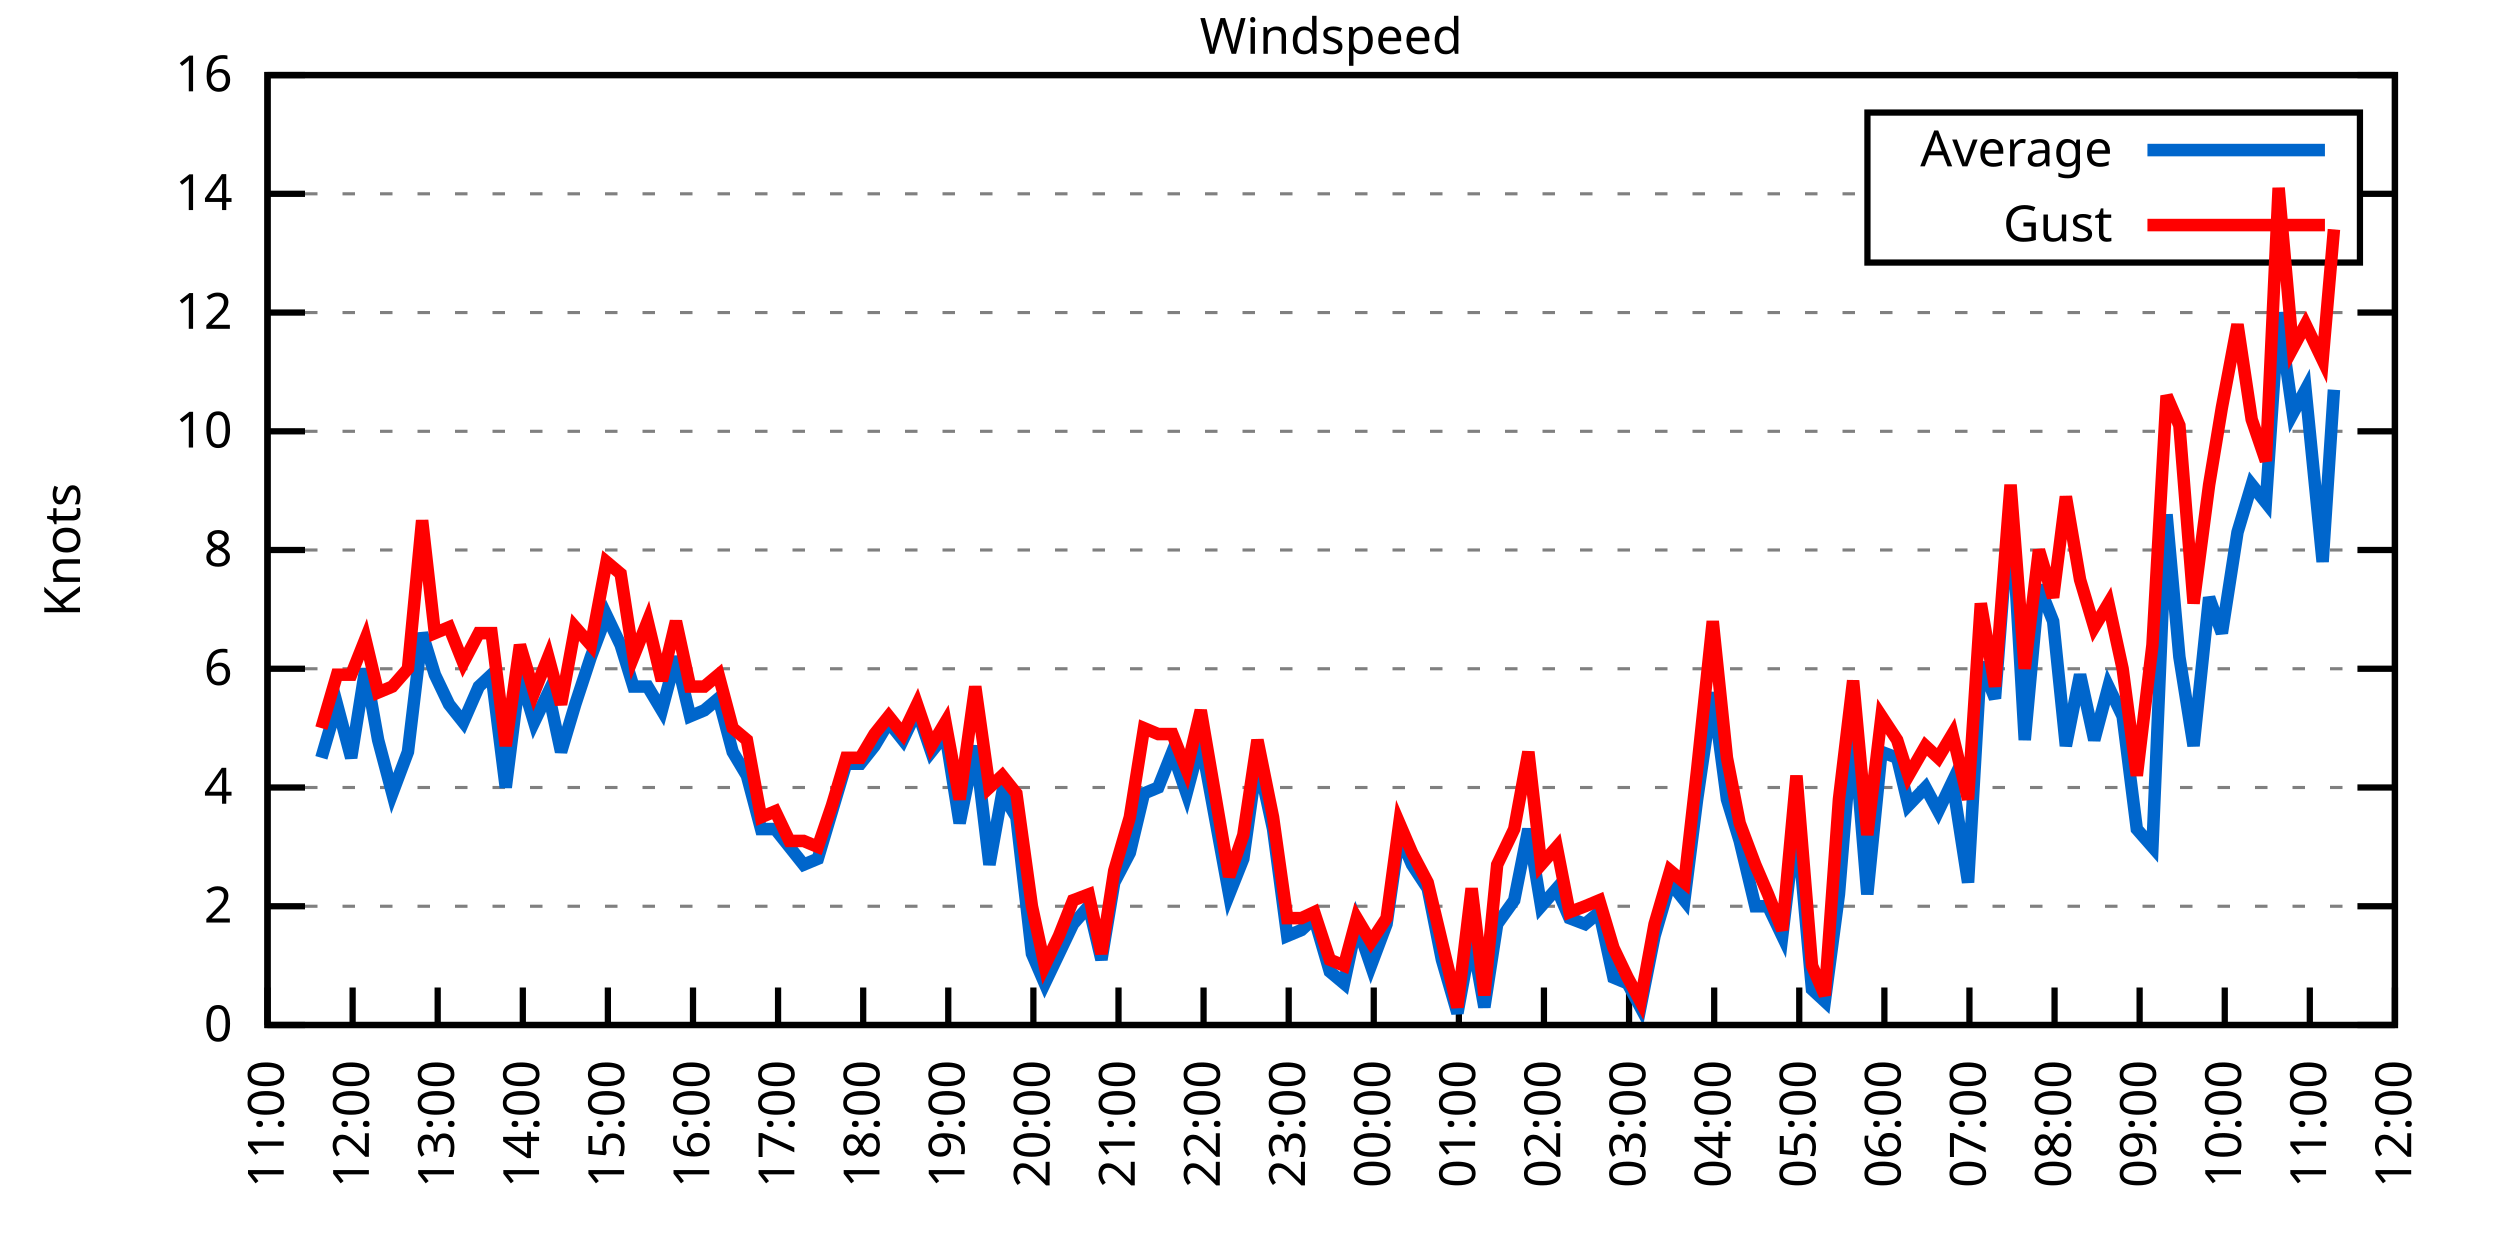
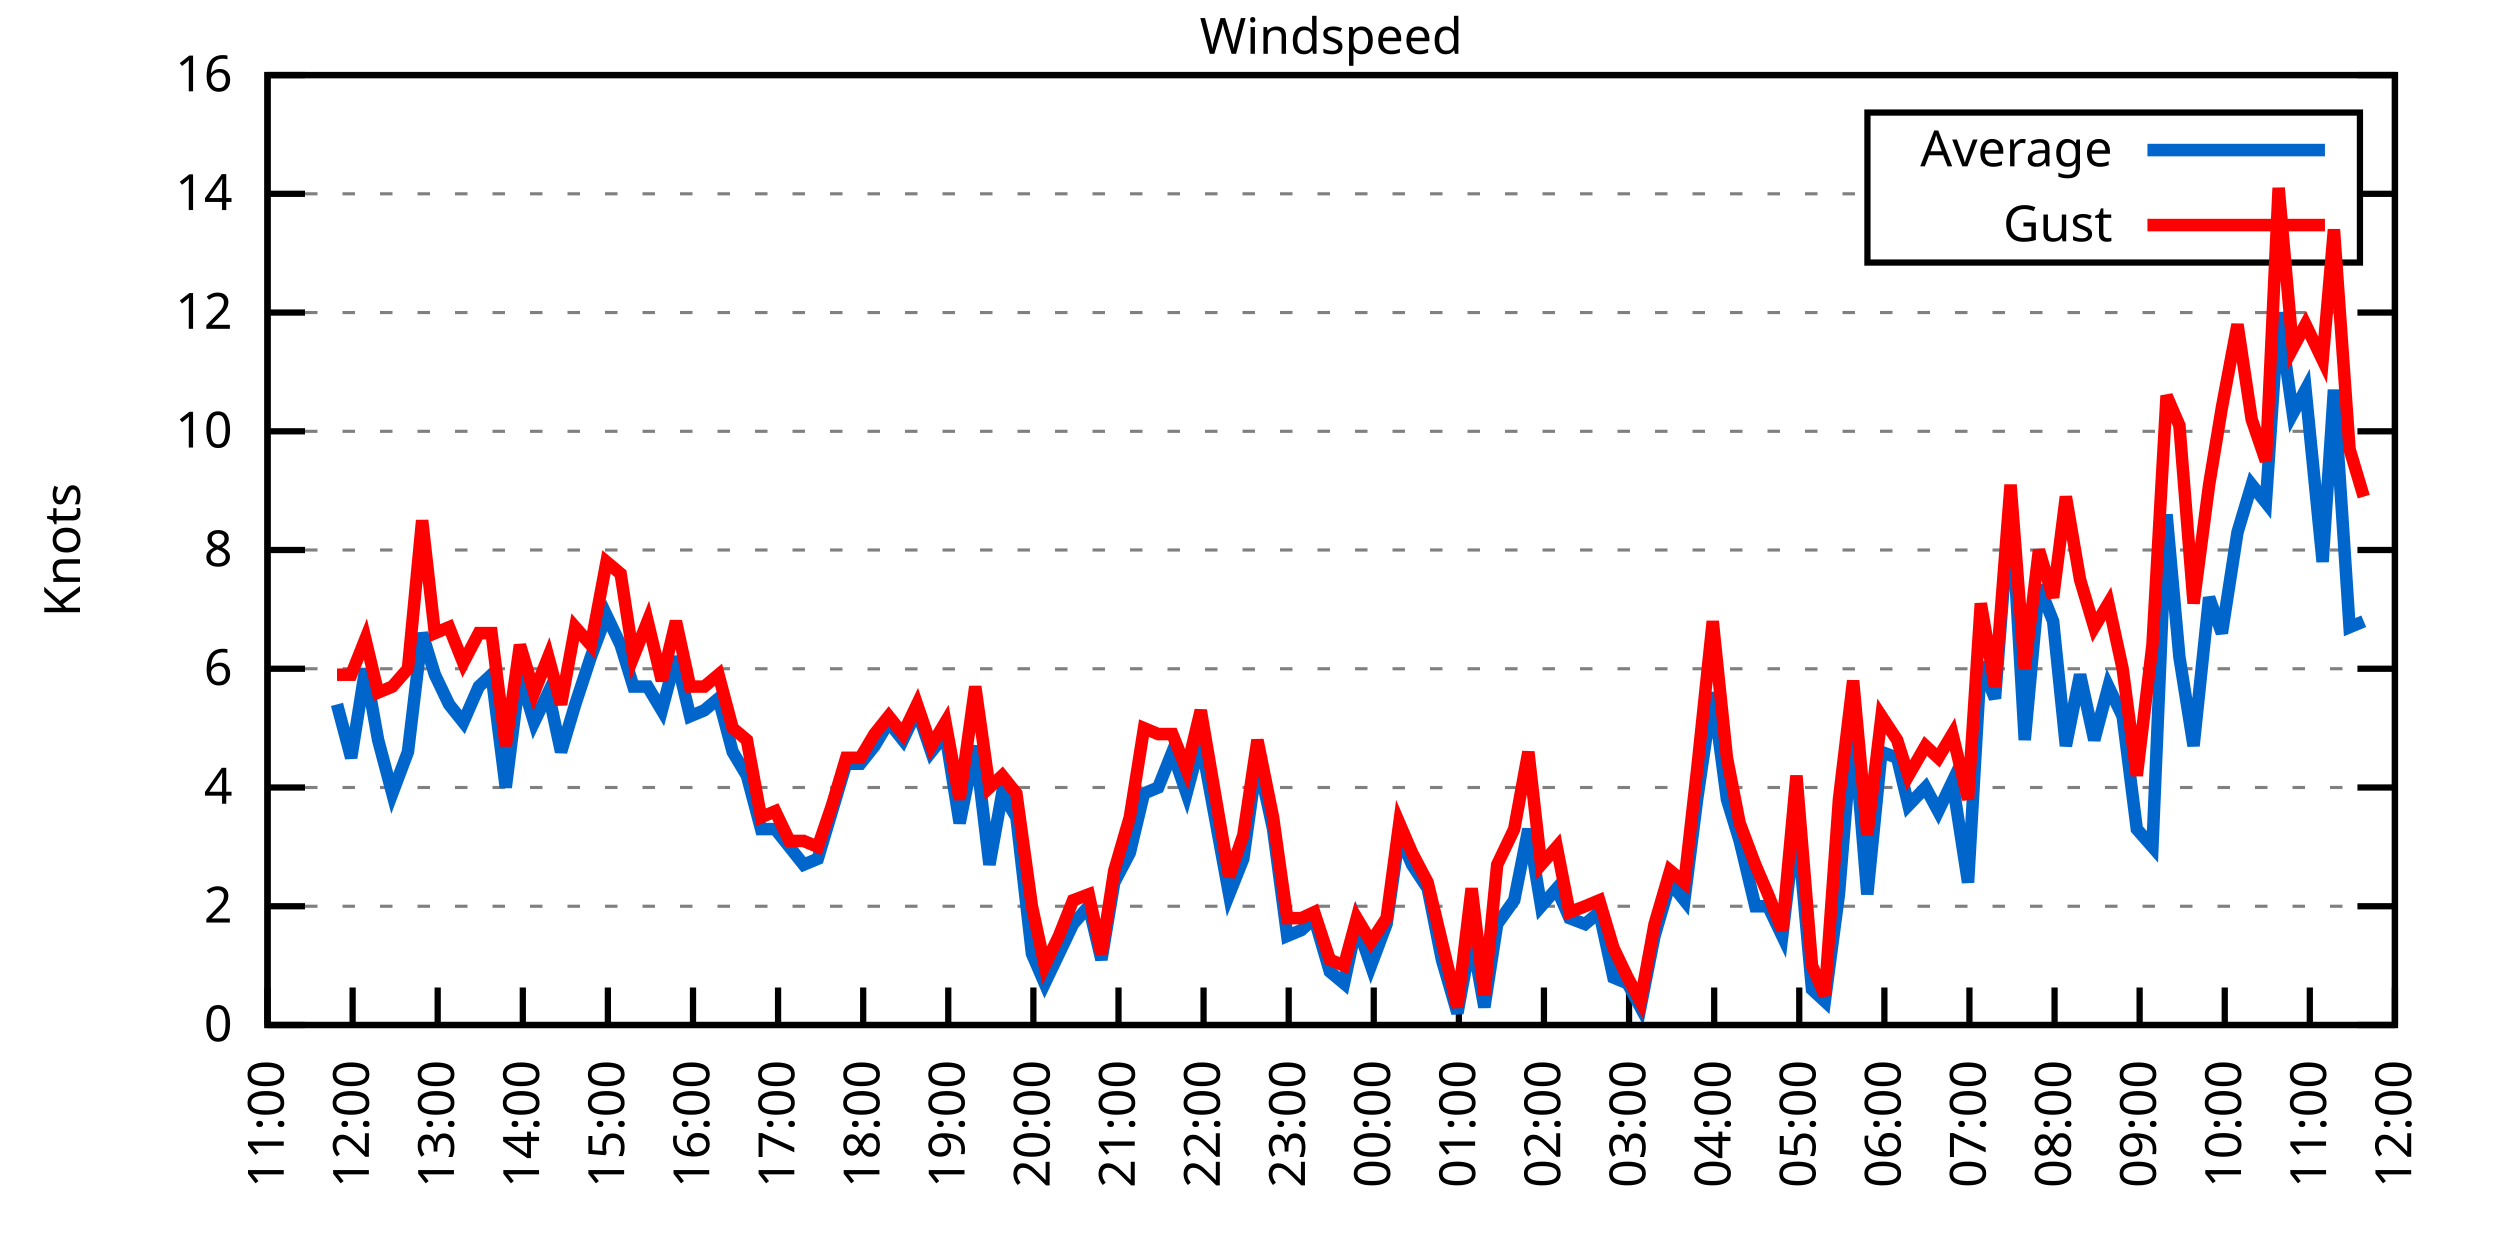
<svg xmlns="http://www.w3.org/2000/svg" xmlns:xlink="http://www.w3.org/1999/xlink" width="400" height="200" viewBox="0 0 400 200">
  <g id="gnuplot_canvas">
    <rect x="0" y="0" width="400" height="200" fill="none" />
    <defs>
      <circle id="gpDot" r="0.5" stroke-width="0.5" stroke="currentColor" />
      <path id="gpPt0" stroke-width="0.333" stroke="currentColor" d="M-1,0 h2 M0,-1 v2" />
      <path id="gpPt1" stroke-width="0.333" stroke="currentColor" d="M-1,-1 L1,1 M1,-1 L-1,1" />
      <path id="gpPt2" stroke-width="0.333" stroke="currentColor" d="M-1,0 L1,0 M0,-1 L0,1 M-1,-1 L1,1 M-1,1 L1,-1" />
      <rect id="gpPt3" stroke-width="0.333" stroke="currentColor" x="-1" y="-1" width="2" height="2" />
      <rect id="gpPt4" stroke-width="0.333" stroke="currentColor" fill="currentColor" x="-1" y="-1" width="2" height="2" />
      <circle id="gpPt5" stroke-width="0.333" stroke="currentColor" cx="0" cy="0" r="1" />
      <use xlink:href="#gpPt5" id="gpPt6" fill="currentColor" stroke="none" />
      <path id="gpPt7" stroke-width="0.333" stroke="currentColor" d="M0,-1.33 L-1.33,0.67 L1.33,0.67 z" />
      <use xlink:href="#gpPt7" id="gpPt8" fill="currentColor" stroke="none" />
      <use xlink:href="#gpPt7" id="gpPt9" stroke="currentColor" transform="rotate(180)" />
      <use xlink:href="#gpPt9" id="gpPt10" fill="currentColor" stroke="none" />
      <use xlink:href="#gpPt3" id="gpPt11" stroke="currentColor" transform="rotate(45)" />
      <use xlink:href="#gpPt11" id="gpPt12" fill="currentColor" stroke="none" />
      <path id="gpPt13" stroke-width="0.333" stroke="currentColor" d="M0,1.330 L1.265,0.411 L0.782,-1.067 L-0.782,-1.076 L-1.265,0.411 z" />
      <use xlink:href="#gpPt13" id="gpPt14" fill="currentColor" stroke="none" />
      <filter id="textbox" filterUnits="objectBoundingBox" x="0" y="0" height="1" width="1">
        <feFlood flood-color="white" flood-opacity="1" result="bgnd" />
        <feComposite in="SourceGraphic" in2="bgnd" operator="atop" />
      </filter>
      <filter id="greybox" filterUnits="objectBoundingBox" x="0" y="0" height="1" width="1">
        <feFlood flood-color="lightgrey" flood-opacity="1" result="grey" />
        <feComposite in="SourceGraphic" in2="grey" operator="atop" />
      </filter>
    </defs>
    <g fill="none" color="white" stroke="currentColor" stroke-width="1.00" stroke-linecap="butt" stroke-linejoin="miter">
</g>
    <g fill="none" color="black" stroke="currentColor" stroke-width="1.00" stroke-linecap="butt" stroke-linejoin="miter">
      <g stroke="none" shape-rendering="crispEdges">
        <polygon fill="rgb(255, 255, 255)" points="42.80,164.00 383.18,164.00 383.18,12.02 42.80,12.02 " />
      </g>
    </g>
    <g fill="none" color="black" stroke="currentColor" stroke-width="1.00" stroke-linecap="butt" stroke-linejoin="miter">
</g>
    <g fill="none" color="black" stroke="black" stroke-width="0.50" stroke-linecap="butt" stroke-linejoin="miter">
</g>
    <g fill="none" color="gray" stroke="currentColor" stroke-width="0.50" stroke-linecap="butt" stroke-linejoin="miter">
      <path stroke="gray" stroke-dasharray="2,4" class="gridline" d="M42.80,164.00 L383.19,164.00  " />
    </g>
    <g fill="none" color="gray" stroke="gray" stroke-width="1.00" stroke-linecap="butt" stroke-linejoin="miter">
</g>
    <g fill="none" color="black" stroke="currentColor" stroke-width="1.00" stroke-linecap="butt" stroke-linejoin="miter">
      <path stroke="black" d="M42.80,164.00 L48.80,164.00 M383.19,164.00 L377.19,164.00  " />
      <g transform="translate(37.20,166.60)" stroke="none" fill="black" font-family="Sans" font-size="8.00" text-anchor="end">
        <text>
          <tspan font-family="Sans"> 0</tspan>
        </text>
      </g>
    </g>
    <g fill="none" color="black" stroke="currentColor" stroke-width="1.00" stroke-linecap="butt" stroke-linejoin="miter">
</g>
    <g fill="none" color="black" stroke="black" stroke-width="0.50" stroke-linecap="butt" stroke-linejoin="miter">
</g>
    <g fill="none" color="gray" stroke="currentColor" stroke-width="0.50" stroke-linecap="butt" stroke-linejoin="miter">
      <path stroke="gray" stroke-dasharray="2,4" class="gridline" d="M42.80,145.00 L383.19,145.00  " />
    </g>
    <g fill="none" color="gray" stroke="gray" stroke-width="1.00" stroke-linecap="butt" stroke-linejoin="miter">
</g>
    <g fill="none" color="black" stroke="currentColor" stroke-width="1.00" stroke-linecap="butt" stroke-linejoin="miter">
      <path stroke="black" d="M42.80,145.00 L48.80,145.00 M383.19,145.00 L377.19,145.00  " />
      <g transform="translate(37.20,147.60)" stroke="none" fill="black" font-family="Sans" font-size="8.00" text-anchor="end">
        <text>
          <tspan font-family="Sans"> 2</tspan>
        </text>
      </g>
    </g>
    <g fill="none" color="black" stroke="currentColor" stroke-width="1.00" stroke-linecap="butt" stroke-linejoin="miter">
</g>
    <g fill="none" color="black" stroke="black" stroke-width="0.50" stroke-linecap="butt" stroke-linejoin="miter">
</g>
    <g fill="none" color="gray" stroke="currentColor" stroke-width="0.50" stroke-linecap="butt" stroke-linejoin="miter">
      <path stroke="gray" stroke-dasharray="2,4" class="gridline" d="M42.80,126.00 L383.19,126.00  " />
    </g>
    <g fill="none" color="gray" stroke="gray" stroke-width="1.00" stroke-linecap="butt" stroke-linejoin="miter">
</g>
    <g fill="none" color="black" stroke="currentColor" stroke-width="1.00" stroke-linecap="butt" stroke-linejoin="miter">
      <path stroke="black" d="M42.80,126.00 L48.80,126.00 M383.19,126.00 L377.19,126.00  " />
      <g transform="translate(37.20,128.60)" stroke="none" fill="black" font-family="Sans" font-size="8.00" text-anchor="end">
        <text>
          <tspan font-family="Sans"> 4</tspan>
        </text>
      </g>
    </g>
    <g fill="none" color="black" stroke="currentColor" stroke-width="1.00" stroke-linecap="butt" stroke-linejoin="miter">
</g>
    <g fill="none" color="black" stroke="black" stroke-width="0.50" stroke-linecap="butt" stroke-linejoin="miter">
</g>
    <g fill="none" color="gray" stroke="currentColor" stroke-width="0.50" stroke-linecap="butt" stroke-linejoin="miter">
      <path stroke="gray" stroke-dasharray="2,4" class="gridline" d="M42.80,107.00 L383.19,107.00  " />
    </g>
    <g fill="none" color="gray" stroke="gray" stroke-width="1.00" stroke-linecap="butt" stroke-linejoin="miter">
</g>
    <g fill="none" color="black" stroke="currentColor" stroke-width="1.00" stroke-linecap="butt" stroke-linejoin="miter">
      <path stroke="black" d="M42.80,107.00 L48.80,107.00 M383.19,107.00 L377.19,107.00  " />
      <g transform="translate(37.20,109.60)" stroke="none" fill="black" font-family="Sans" font-size="8.00" text-anchor="end">
        <text>
          <tspan font-family="Sans"> 6</tspan>
        </text>
      </g>
    </g>
    <g fill="none" color="black" stroke="currentColor" stroke-width="1.00" stroke-linecap="butt" stroke-linejoin="miter">
</g>
    <g fill="none" color="black" stroke="black" stroke-width="0.50" stroke-linecap="butt" stroke-linejoin="miter">
</g>
    <g fill="none" color="gray" stroke="currentColor" stroke-width="0.50" stroke-linecap="butt" stroke-linejoin="miter">
      <path stroke="gray" stroke-dasharray="2,4" class="gridline" d="M42.80,88.00 L383.19,88.00  " />
    </g>
    <g fill="none" color="gray" stroke="gray" stroke-width="1.00" stroke-linecap="butt" stroke-linejoin="miter">
</g>
    <g fill="none" color="black" stroke="currentColor" stroke-width="1.00" stroke-linecap="butt" stroke-linejoin="miter">
      <path stroke="black" d="M42.80,88.00 L48.80,88.00 M383.19,88.00 L377.19,88.00  " />
      <g transform="translate(37.20,90.60)" stroke="none" fill="black" font-family="Sans" font-size="8.00" text-anchor="end">
        <text>
          <tspan font-family="Sans"> 8</tspan>
        </text>
      </g>
    </g>
    <g fill="none" color="black" stroke="currentColor" stroke-width="1.00" stroke-linecap="butt" stroke-linejoin="miter">
</g>
    <g fill="none" color="black" stroke="black" stroke-width="0.50" stroke-linecap="butt" stroke-linejoin="miter">
</g>
    <g fill="none" color="gray" stroke="currentColor" stroke-width="0.50" stroke-linecap="butt" stroke-linejoin="miter">
      <path stroke="gray" stroke-dasharray="2,4" class="gridline" d="M42.80,69.01 L383.19,69.01  " />
    </g>
    <g fill="none" color="gray" stroke="gray" stroke-width="1.00" stroke-linecap="butt" stroke-linejoin="miter">
</g>
    <g fill="none" color="black" stroke="currentColor" stroke-width="1.00" stroke-linecap="butt" stroke-linejoin="miter">
      <path stroke="black" d="M42.80,69.01 L48.80,69.01 M383.19,69.01 L377.19,69.01  " />
      <g transform="translate(37.20,71.61)" stroke="none" fill="black" font-family="Sans" font-size="8.00" text-anchor="end">
        <text>
          <tspan font-family="Sans"> 10</tspan>
        </text>
      </g>
    </g>
    <g fill="none" color="black" stroke="currentColor" stroke-width="1.00" stroke-linecap="butt" stroke-linejoin="miter">
</g>
    <g fill="none" color="black" stroke="black" stroke-width="0.50" stroke-linecap="butt" stroke-linejoin="miter">
</g>
    <g fill="none" color="gray" stroke="currentColor" stroke-width="0.50" stroke-linecap="butt" stroke-linejoin="miter">
      <path stroke="gray" stroke-dasharray="2,4" class="gridline" d="M42.80,50.01 L383.19,50.01  " />
    </g>
    <g fill="none" color="gray" stroke="gray" stroke-width="1.00" stroke-linecap="butt" stroke-linejoin="miter">
</g>
    <g fill="none" color="black" stroke="currentColor" stroke-width="1.00" stroke-linecap="butt" stroke-linejoin="miter">
      <path stroke="black" d="M42.80,50.01 L48.80,50.01 M383.19,50.01 L377.19,50.01  " />
      <g transform="translate(37.20,52.61)" stroke="none" fill="black" font-family="Sans" font-size="8.00" text-anchor="end">
        <text>
          <tspan font-family="Sans"> 12</tspan>
        </text>
      </g>
    </g>
    <g fill="none" color="black" stroke="currentColor" stroke-width="1.00" stroke-linecap="butt" stroke-linejoin="miter">
</g>
    <g fill="none" color="black" stroke="black" stroke-width="0.50" stroke-linecap="butt" stroke-linejoin="miter">
</g>
    <g fill="none" color="gray" stroke="currentColor" stroke-width="0.50" stroke-linecap="butt" stroke-linejoin="miter">
      <path stroke="gray" stroke-dasharray="2,4" class="gridline" d="M42.80,31.01 L298.79,31.01 M377.59,31.01 L383.19,31.01  " />
    </g>
    <g fill="none" color="gray" stroke="gray" stroke-width="1.00" stroke-linecap="butt" stroke-linejoin="miter">
</g>
    <g fill="none" color="black" stroke="currentColor" stroke-width="1.00" stroke-linecap="butt" stroke-linejoin="miter">
      <path stroke="black" d="M42.80,31.01 L48.80,31.01 M383.19,31.01 L377.19,31.01  " />
      <g transform="translate(37.20,33.61)" stroke="none" fill="black" font-family="Sans" font-size="8.00" text-anchor="end">
        <text>
          <tspan font-family="Sans"> 14</tspan>
        </text>
      </g>
    </g>
    <g fill="none" color="black" stroke="currentColor" stroke-width="1.00" stroke-linecap="butt" stroke-linejoin="miter">
</g>
    <g fill="none" color="black" stroke="black" stroke-width="0.50" stroke-linecap="butt" stroke-linejoin="miter">
</g>
    <g fill="none" color="gray" stroke="currentColor" stroke-width="0.50" stroke-linecap="butt" stroke-linejoin="miter">
      <path stroke="gray" stroke-dasharray="2,4" class="gridline" d="M42.80,12.01 L383.19,12.01  " />
    </g>
    <g fill="none" color="gray" stroke="gray" stroke-width="1.00" stroke-linecap="butt" stroke-linejoin="miter">
</g>
    <g fill="none" color="black" stroke="currentColor" stroke-width="1.00" stroke-linecap="butt" stroke-linejoin="miter">
      <path stroke="black" d="M42.80,12.01 L48.80,12.01 M383.19,12.01 L377.19,12.01  " />
      <g transform="translate(37.20,14.61)" stroke="none" fill="black" font-family="Sans" font-size="8.00" text-anchor="end">
        <text>
          <tspan font-family="Sans"> 16</tspan>
        </text>
      </g>
    </g>
    <g fill="none" color="black" stroke="currentColor" stroke-width="1.00" stroke-linecap="butt" stroke-linejoin="miter">
      <path stroke="black" d="M42.80,164.00 L42.80,158.00  " />
      <g transform="translate(45.40,169.60) rotate(270.00)" stroke="none" fill="black" font-family="Sans" font-size="8.00" text-anchor="end">
        <text>
          <tspan font-family="Sans">11:00</tspan>
        </text>
      </g>
    </g>
    <g fill="none" color="black" stroke="currentColor" stroke-width="1.00" stroke-linecap="butt" stroke-linejoin="miter">
      <path stroke="black" d="M56.42,164.00 L56.42,158.00  " />
      <g transform="translate(59.02,169.60) rotate(270.00)" stroke="none" fill="black" font-family="Sans" font-size="8.00" text-anchor="end">
        <text>
          <tspan font-family="Sans">12:00</tspan>
        </text>
      </g>
    </g>
    <g fill="none" color="black" stroke="currentColor" stroke-width="1.00" stroke-linecap="butt" stroke-linejoin="miter">
      <path stroke="black" d="M70.03,164.00 L70.03,158.00  " />
      <g transform="translate(72.63,169.60) rotate(270.00)" stroke="none" fill="black" font-family="Sans" font-size="8.00" text-anchor="end">
        <text>
          <tspan font-family="Sans">13:00</tspan>
        </text>
      </g>
    </g>
    <g fill="none" color="black" stroke="currentColor" stroke-width="1.00" stroke-linecap="butt" stroke-linejoin="miter">
      <path stroke="black" d="M83.65,164.00 L83.65,158.00  " />
      <g transform="translate(86.25,169.60) rotate(270.00)" stroke="none" fill="black" font-family="Sans" font-size="8.00" text-anchor="end">
        <text>
          <tspan font-family="Sans">14:00</tspan>
        </text>
      </g>
    </g>
    <g fill="none" color="black" stroke="currentColor" stroke-width="1.00" stroke-linecap="butt" stroke-linejoin="miter">
      <path stroke="black" d="M97.26,164.00 L97.26,158.00  " />
      <g transform="translate(99.86,169.60) rotate(270.00)" stroke="none" fill="black" font-family="Sans" font-size="8.00" text-anchor="end">
        <text>
          <tspan font-family="Sans">15:00</tspan>
        </text>
      </g>
    </g>
    <g fill="none" color="black" stroke="currentColor" stroke-width="1.00" stroke-linecap="butt" stroke-linejoin="miter">
      <path stroke="black" d="M110.88,164.00 L110.88,158.00  " />
      <g transform="translate(113.48,169.60) rotate(270.00)" stroke="none" fill="black" font-family="Sans" font-size="8.00" text-anchor="end">
        <text>
          <tspan font-family="Sans">16:00</tspan>
        </text>
      </g>
    </g>
    <g fill="none" color="black" stroke="currentColor" stroke-width="1.00" stroke-linecap="butt" stroke-linejoin="miter">
      <path stroke="black" d="M124.49,164.00 L124.49,158.00  " />
      <g transform="translate(127.09,169.60) rotate(270.00)" stroke="none" fill="black" font-family="Sans" font-size="8.00" text-anchor="end">
        <text>
          <tspan font-family="Sans">17:00</tspan>
        </text>
      </g>
    </g>
    <g fill="none" color="black" stroke="currentColor" stroke-width="1.00" stroke-linecap="butt" stroke-linejoin="miter">
      <path stroke="black" d="M138.11,164.00 L138.11,158.00  " />
      <g transform="translate(140.71,169.60) rotate(270.00)" stroke="none" fill="black" font-family="Sans" font-size="8.00" text-anchor="end">
        <text>
          <tspan font-family="Sans">18:00</tspan>
        </text>
      </g>
    </g>
    <g fill="none" color="black" stroke="currentColor" stroke-width="1.00" stroke-linecap="butt" stroke-linejoin="miter">
      <path stroke="black" d="M151.72,164.00 L151.72,158.00  " />
      <g transform="translate(154.32,169.60) rotate(270.00)" stroke="none" fill="black" font-family="Sans" font-size="8.00" text-anchor="end">
        <text>
          <tspan font-family="Sans">19:00</tspan>
        </text>
      </g>
    </g>
    <g fill="none" color="black" stroke="currentColor" stroke-width="1.00" stroke-linecap="butt" stroke-linejoin="miter">
      <path stroke="black" d="M165.34,164.00 L165.34,158.00  " />
      <g transform="translate(167.94,169.60) rotate(270.00)" stroke="none" fill="black" font-family="Sans" font-size="8.00" text-anchor="end">
        <text>
          <tspan font-family="Sans">20:00</tspan>
        </text>
      </g>
    </g>
    <g fill="none" color="black" stroke="currentColor" stroke-width="1.00" stroke-linecap="butt" stroke-linejoin="miter">
      <path stroke="black" d="M178.96,164.00 L178.96,158.00  " />
      <g transform="translate(181.56,169.60) rotate(270.00)" stroke="none" fill="black" font-family="Sans" font-size="8.00" text-anchor="end">
        <text>
          <tspan font-family="Sans">21:00</tspan>
        </text>
      </g>
    </g>
    <g fill="none" color="black" stroke="currentColor" stroke-width="1.00" stroke-linecap="butt" stroke-linejoin="miter">
      <path stroke="black" d="M192.57,164.00 L192.57,158.00  " />
      <g transform="translate(195.17,169.60) rotate(270.00)" stroke="none" fill="black" font-family="Sans" font-size="8.00" text-anchor="end">
        <text>
          <tspan font-family="Sans">22:00</tspan>
        </text>
      </g>
    </g>
    <g fill="none" color="black" stroke="currentColor" stroke-width="1.00" stroke-linecap="butt" stroke-linejoin="miter">
      <path stroke="black" d="M206.19,164.00 L206.19,158.00  " />
      <g transform="translate(208.79,169.60) rotate(270.00)" stroke="none" fill="black" font-family="Sans" font-size="8.00" text-anchor="end">
        <text>
          <tspan font-family="Sans">23:00</tspan>
        </text>
      </g>
    </g>
    <g fill="none" color="black" stroke="currentColor" stroke-width="1.00" stroke-linecap="butt" stroke-linejoin="miter">
      <path stroke="black" d="M219.80,164.00 L219.80,158.00  " />
      <g transform="translate(222.40,169.60) rotate(270.00)" stroke="none" fill="black" font-family="Sans" font-size="8.00" text-anchor="end">
        <text>
          <tspan font-family="Sans">00:00</tspan>
        </text>
      </g>
    </g>
    <g fill="none" color="black" stroke="currentColor" stroke-width="1.00" stroke-linecap="butt" stroke-linejoin="miter">
      <path stroke="black" d="M233.42,164.00 L233.42,158.00  " />
      <g transform="translate(236.02,169.60) rotate(270.00)" stroke="none" fill="black" font-family="Sans" font-size="8.00" text-anchor="end">
        <text>
          <tspan font-family="Sans">01:00</tspan>
        </text>
      </g>
    </g>
    <g fill="none" color="black" stroke="currentColor" stroke-width="1.00" stroke-linecap="butt" stroke-linejoin="miter">
      <path stroke="black" d="M247.03,164.00 L247.03,158.00  " />
      <g transform="translate(249.63,169.60) rotate(270.00)" stroke="none" fill="black" font-family="Sans" font-size="8.00" text-anchor="end">
        <text>
          <tspan font-family="Sans">02:00</tspan>
        </text>
      </g>
    </g>
    <g fill="none" color="black" stroke="currentColor" stroke-width="1.00" stroke-linecap="butt" stroke-linejoin="miter">
      <path stroke="black" d="M260.65,164.00 L260.65,158.00  " />
      <g transform="translate(263.25,169.60) rotate(270.00)" stroke="none" fill="black" font-family="Sans" font-size="8.00" text-anchor="end">
        <text>
          <tspan font-family="Sans">03:00</tspan>
        </text>
      </g>
    </g>
    <g fill="none" color="black" stroke="currentColor" stroke-width="1.00" stroke-linecap="butt" stroke-linejoin="miter">
      <path stroke="black" d="M274.27,164.00 L274.27,158.00  " />
      <g transform="translate(276.87,169.60) rotate(270.00)" stroke="none" fill="black" font-family="Sans" font-size="8.00" text-anchor="end">
        <text>
          <tspan font-family="Sans">04:00</tspan>
        </text>
      </g>
    </g>
    <g fill="none" color="black" stroke="currentColor" stroke-width="1.00" stroke-linecap="butt" stroke-linejoin="miter">
      <path stroke="black" d="M287.88,164.00 L287.88,158.00  " />
      <g transform="translate(290.48,169.60) rotate(270.00)" stroke="none" fill="black" font-family="Sans" font-size="8.00" text-anchor="end">
        <text>
          <tspan font-family="Sans">05:00</tspan>
        </text>
      </g>
    </g>
    <g fill="none" color="black" stroke="currentColor" stroke-width="1.00" stroke-linecap="butt" stroke-linejoin="miter">
      <path stroke="black" d="M301.50,164.00 L301.50,158.00  " />
      <g transform="translate(304.10,169.60) rotate(270.00)" stroke="none" fill="black" font-family="Sans" font-size="8.00" text-anchor="end">
        <text>
          <tspan font-family="Sans">06:00</tspan>
        </text>
      </g>
    </g>
    <g fill="none" color="black" stroke="currentColor" stroke-width="1.00" stroke-linecap="butt" stroke-linejoin="miter">
      <path stroke="black" d="M315.11,164.00 L315.11,158.00  " />
      <g transform="translate(317.71,169.60) rotate(270.00)" stroke="none" fill="black" font-family="Sans" font-size="8.00" text-anchor="end">
        <text>
          <tspan font-family="Sans">07:00</tspan>
        </text>
      </g>
    </g>
    <g fill="none" color="black" stroke="currentColor" stroke-width="1.00" stroke-linecap="butt" stroke-linejoin="miter">
      <path stroke="black" d="M328.73,164.00 L328.73,158.00  " />
      <g transform="translate(331.33,169.60) rotate(270.00)" stroke="none" fill="black" font-family="Sans" font-size="8.00" text-anchor="end">
        <text>
          <tspan font-family="Sans">08:00</tspan>
        </text>
      </g>
    </g>
    <g fill="none" color="black" stroke="currentColor" stroke-width="1.00" stroke-linecap="butt" stroke-linejoin="miter">
      <path stroke="black" d="M342.34,164.00 L342.34,158.00  " />
      <g transform="translate(344.94,169.60) rotate(270.00)" stroke="none" fill="black" font-family="Sans" font-size="8.00" text-anchor="end">
        <text>
          <tspan font-family="Sans">09:00</tspan>
        </text>
      </g>
    </g>
    <g fill="none" color="black" stroke="currentColor" stroke-width="1.00" stroke-linecap="butt" stroke-linejoin="miter">
      <path stroke="black" d="M355.96,164.00 L355.96,158.00  " />
      <g transform="translate(358.56,169.60) rotate(270.00)" stroke="none" fill="black" font-family="Sans" font-size="8.00" text-anchor="end">
        <text>
          <tspan font-family="Sans">10:00</tspan>
        </text>
      </g>
    </g>
    <g fill="none" color="black" stroke="currentColor" stroke-width="1.00" stroke-linecap="butt" stroke-linejoin="miter">
      <path stroke="black" d="M369.57,164.00 L369.57,158.00  " />
      <g transform="translate(372.17,169.60) rotate(270.00)" stroke="none" fill="black" font-family="Sans" font-size="8.00" text-anchor="end">
        <text>
          <tspan font-family="Sans">11:00</tspan>
        </text>
      </g>
    </g>
    <g fill="none" color="black" stroke="currentColor" stroke-width="1.00" stroke-linecap="butt" stroke-linejoin="miter">
      <path stroke="black" d="M383.19,164.00 L383.19,158.00  " />
      <g transform="translate(385.79,169.60) rotate(270.00)" stroke="none" fill="black" font-family="Sans" font-size="8.00" text-anchor="end">
        <text>
          <tspan font-family="Sans">12:00</tspan>
        </text>
      </g>
    </g>
    <g fill="none" color="black" stroke="currentColor" stroke-width="1.00" stroke-linecap="butt" stroke-linejoin="miter">
</g>
    <g fill="none" color="black" stroke="currentColor" stroke-width="1.00" stroke-linecap="butt" stroke-linejoin="miter">
      <path stroke="black" d="M42.80,12.01 L42.80,164.00 L383.19,164.00 L383.19,12.01 L42.80,12.01 Z  " />
    </g>
    <g fill="none" color="black" stroke="currentColor" stroke-width="1.00" stroke-linecap="butt" stroke-linejoin="miter">
</g>
    <g fill="none" color="black" stroke="currentColor" stroke-width="1.00" stroke-linecap="butt" stroke-linejoin="miter">
      <path stroke="black" d="M298.79,42.01 L298.79,18.01 L377.59,18.01 L377.59,42.01 L298.79,42.01 Z  " />
    </g>
    <g id="Windspeed_plot_1">
      <g fill="none" color="white" stroke="black" stroke-width="2.00" stroke-linecap="butt" stroke-linejoin="miter">
</g>
      <g fill="none" color="black" stroke="currentColor" stroke-width="2.00" stroke-linecap="butt" stroke-linejoin="miter">
        <g transform="translate(337.99,26.61)" stroke="none" fill="black" font-family="Sans" font-size="8.00" text-anchor="end">
          <text>
            <tspan font-family="Sans">Average</tspan>
          </text>
        </g>
      </g>
      <g fill="none" color="black" stroke="currentColor" stroke-width="2.00" stroke-linecap="butt" stroke-linejoin="miter">
-         <path stroke="rgb(  0, 102, 204)" d="M343.59,24.01 L371.99,24.01 M51.42,121.25 L53.92,112.70 L56.19,121.25 L58.46,107.00 L60.50,118.40 L62.77,126.95   L65.27,120.30 L67.54,101.30 L69.58,107.95 L71.85,112.70 L74.12,115.55 L76.61,109.85 L78.65,107.95 L80.92,126.00   L83.19,107.95 L85.46,115.55 L87.73,110.80 L89.77,120.30 L92.04,112.70 L94.54,105.10 L97.04,98.45 L99.30,103.20   L101.35,109.85 L103.62,109.85 L105.89,113.65 L108.15,105.10 L110.42,114.60 L112.69,113.65 L114.96,111.75 L117.23,120.30   L119.50,124.10 L121.77,132.65 L124.04,132.65 L126.31,135.50 L128.58,138.35 L130.85,137.40 L133.12,129.80 L135.39,122.20   L137.66,122.20 L139.92,119.35 L142.19,115.55 L144.46,118.40 L146.73,113.65 L149.00,120.30 L151.27,117.45 L153.54,131.70   L156.04,119.35 L158.31,138.35 L160.35,126.95 L162.62,130.75 L165.11,152.60 L167.16,157.35 L169.43,152.60 L171.69,147.85   L174.19,145.00 L176.23,153.55 L178.28,141.20 L180.77,136.45 L183.04,126.95 L185.31,126.00 L187.58,120.30 L189.85,126.95   L192.12,118.40 L194.39,130.75 L196.66,143.10 L198.93,137.40 L201.19,121.25 L203.69,132.65 L205.96,149.75 L208.23,148.80   L210.27,146.90 L212.77,155.45 L215.04,157.35 L217.08,147.85 L219.35,154.50 L221.85,147.85 L223.89,133.60 L225.93,138.35   L228.43,142.15 L230.70,153.55 L233.19,162.10 L235.46,149.75 L237.50,161.15 L239.55,147.85 L242.27,144.05 L244.54,132.65   L246.58,145.00 L249.08,142.15 L251.12,146.90 L253.61,147.85 L255.88,145.95 L258.15,156.40 L260.42,157.35 L262.47,161.15   L264.73,149.75 L267.23,141.20 L269.50,144.05 L271.54,127.90 L274.04,110.80 L276.31,127.90 L278.35,134.55 L280.85,145.00   L282.89,145.00 L285.16,149.75 L287.43,130.75 L289.92,158.30 L291.97,160.20 L294.23,143.10 L296.50,115.55 L298.77,143.10   L301.04,120.30 L303.54,121.25 L305.35,128.85 L308.08,126.00 L310.12,129.80 L312.39,125.05 L314.89,141.20 L316.93,106.05   L319.20,111.75 L321.69,79.46 L323.96,118.40 L326.23,93.70 L328.50,99.40 L330.54,119.35 L332.81,107.95 L335.08,118.40   L337.35,109.85 L339.62,114.60 L341.89,132.65 L344.39,135.50 L346.65,82.31 L348.70,105.10 L350.97,119.35 L353.46,95.60   L355.50,101.30 L358.00,85.16 L360.27,77.56 L362.54,80.41 L364.58,50.01 L366.85,66.16 L368.89,62.36 L371.62,89.90   L373.43,62.36  " />
+         <path stroke="rgb(  0, 102, 204)" d="M343.59,24.01 L371.99,24.01 M53.92,112.70 L56.19,121.25 L58.46,107.00 L60.50,118.40 L62.77,126.95 L65.27,120.30   L67.54,101.30 L69.58,107.95 L71.85,112.70 L74.12,115.55 L76.61,109.85 L78.65,107.95 L80.92,126.00 L83.19,107.95   L85.46,115.55 L87.73,110.80 L89.77,120.30 L92.04,112.70 L94.54,105.10 L97.04,98.45 L99.30,103.20 L101.35,109.85   L103.62,109.85 L105.89,113.65 L108.15,105.10 L110.42,114.60 L112.69,113.65 L114.96,111.75 L117.23,120.30 L119.50,124.10   L121.77,132.65 L124.04,132.65 L126.31,135.50 L128.58,138.35 L130.85,137.40 L133.12,129.80 L135.39,122.20 L137.66,122.20   L139.92,119.35 L142.19,115.55 L144.46,118.40 L146.73,113.65 L149.00,120.30 L151.27,117.45 L153.54,131.70 L156.04,119.35   L158.31,138.35 L160.35,126.95 L162.62,130.75 L165.11,152.60 L167.16,157.35 L169.43,152.60 L171.69,147.85 L174.19,145.00   L176.23,153.55 L178.28,141.20 L180.77,136.45 L183.04,126.95 L185.31,126.00 L187.58,120.30 L189.85,126.95 L192.12,118.40   L194.39,130.75 L196.66,143.10 L198.93,137.40 L201.19,121.25 L203.69,132.65 L205.96,149.75 L208.23,148.80 L210.27,146.90   L212.77,155.45 L215.04,157.35 L217.08,147.85 L219.35,154.50 L221.85,147.85 L223.89,133.60 L225.93,138.35 L228.43,142.15   L230.70,153.55 L233.19,162.10 L235.46,149.75 L237.50,161.15 L239.55,147.85 L242.27,144.05 L244.54,132.65 L246.58,145.00   L249.08,142.15 L251.12,146.90 L253.61,147.85 L255.88,145.95 L258.15,156.40 L260.42,157.35 L262.47,161.15 L264.73,149.75   L267.23,141.20 L269.50,144.05 L271.54,127.90 L274.04,110.80 L276.31,127.90 L278.35,134.55 L280.85,145.00 L282.89,145.00   L285.16,149.75 L287.43,130.75 L289.92,158.30 L291.97,160.20 L294.23,143.10 L296.50,115.55 L298.77,143.10 L301.04,120.30   L303.54,121.25 L305.35,128.85 L308.08,126.00 L310.12,129.80 L312.39,125.05 L314.89,141.20 L316.93,106.05 L319.20,111.75   L321.69,79.46 L323.96,118.40 L326.23,93.70 L328.50,99.40 L330.54,119.35 L332.81,107.95 L335.08,118.40 L337.35,109.85   L339.62,114.60 L341.89,132.65 L344.39,135.50 L346.65,82.31 L348.70,105.10 L350.97,119.35 L353.46,95.60 L355.50,101.30   L358.00,85.16 L360.27,77.56 L362.54,80.41 L364.58,50.01 L366.85,66.16 L368.89,62.36 L371.62,89.90 L373.43,62.36   L375.93,100.35 L378.20,99.40  " />
      </g>
    </g>
    <g id="Windspeed_plot_2">
      <g fill="none" color="black" stroke="currentColor" stroke-width="2.00" stroke-linecap="butt" stroke-linejoin="miter">
        <g transform="translate(337.99,38.61)" stroke="none" fill="black" font-family="Sans" font-size="8.00" text-anchor="end">
          <text>
            <tspan font-family="Sans">Gust</tspan>
          </text>
        </g>
      </g>
      <g fill="none" color="black" stroke="currentColor" stroke-width="2.00" stroke-linecap="butt" stroke-linejoin="miter">
-         <path stroke="rgb(255,   0,   0)" d="M343.59,36.01 L371.99,36.01 M51.42,116.50 L53.92,107.95 L56.19,107.95 L58.46,102.25 L60.50,110.80 L62.77,109.85   L65.27,107.00 L67.54,83.26 L69.58,101.30 L71.85,100.35 L74.12,106.05 L76.61,101.30 L78.65,101.30 L80.92,119.35   L83.19,103.20 L85.46,110.80 L87.73,105.10 L89.77,112.70 L92.04,100.35 L94.54,103.20 L97.04,89.90 L99.30,91.80   L101.35,105.10 L103.62,99.40 L105.89,108.90 L108.15,99.40 L110.42,109.85 L112.69,109.85 L114.96,107.95 L117.23,116.50   L119.50,118.40 L121.77,130.75 L124.04,129.80 L126.31,134.55 L128.58,134.55 L130.85,135.50 L133.12,128.85 L135.39,121.25   L137.66,121.25 L139.92,117.45 L142.19,114.60 L144.46,117.45 L146.73,112.70 L149.00,119.35 L151.27,115.55 L153.54,127.90   L156.04,109.85 L158.31,126.00 L160.35,124.10 L162.62,126.95 L165.11,145.00 L167.16,154.50 L169.43,149.75 L171.69,144.05   L174.19,143.10 L176.23,152.60 L178.28,139.30 L180.77,130.75 L183.04,116.50 L185.31,117.45 L187.58,117.45 L189.85,123.15   L192.12,113.65 L194.39,126.95 L196.66,140.25 L198.93,133.60 L201.19,118.40 L203.69,130.75 L205.96,146.90 L208.23,146.90   L210.27,145.95 L212.77,153.55 L215.04,154.50 L217.08,146.90 L219.35,150.70 L221.85,146.90 L223.89,131.70 L225.93,136.45   L228.43,141.20 L230.70,150.70 L233.19,161.15 L235.46,142.15 L237.50,159.25 L239.55,138.35 L242.27,132.65 L244.54,120.30   L246.58,138.35 L249.08,135.50 L251.12,145.95 L253.61,145.00 L255.88,144.05 L258.15,151.65 L260.42,156.40 L262.47,160.20   L264.73,147.85 L267.23,139.30 L269.50,141.20 L271.54,123.15 L274.04,99.40 L276.31,121.25 L278.35,131.70 L280.85,138.35   L282.89,143.10 L285.16,148.80 L287.43,124.10 L289.92,154.50 L291.97,159.25 L294.23,127.90 L296.50,108.90 L298.77,133.60   L301.04,114.60 L303.54,118.40 L305.35,124.10 L308.08,119.35 L310.12,121.25 L312.39,117.45 L314.89,127.90 L316.93,96.55   L319.20,109.85 L321.69,77.56 L323.96,107.00 L326.23,88.00 L328.50,95.60 L330.54,79.46 L332.81,92.75 L335.08,100.35   L337.35,96.55 L339.62,107.00 L341.89,124.10 L344.39,103.20 L346.65,63.31 L348.70,68.06 L350.97,96.55 L353.46,77.56   L355.50,65.21 L358.00,51.91 L360.27,67.11 L362.54,73.76 L364.58,30.06 L366.85,55.71 L368.89,51.91 L371.62,57.61   L373.43,36.71  " />
+         <path stroke="rgb(255,   0,   0)" d="M343.59,36.01 L371.99,36.01 M53.92,107.95 L56.19,107.95 L58.46,102.25 L60.50,110.80 L62.77,109.85 L65.27,107.00   L67.54,83.26 L69.58,101.30 L71.85,100.35 L74.12,106.05 L76.61,101.30 L78.65,101.30 L80.92,119.35 L83.19,103.20   L85.46,110.80 L87.73,105.10 L89.77,112.70 L92.04,100.35 L94.54,103.20 L97.04,89.90 L99.30,91.80 L101.35,105.10   L103.62,99.40 L105.89,108.90 L108.15,99.40 L110.42,109.85 L112.69,109.85 L114.96,107.95 L117.23,116.50 L119.50,118.40   L121.77,130.75 L124.04,129.80 L126.31,134.55 L128.58,134.55 L130.85,135.50 L133.12,128.85 L135.39,121.25 L137.66,121.25   L139.92,117.45 L142.19,114.60 L144.46,117.45 L146.73,112.70 L149.00,119.35 L151.27,115.55 L153.54,127.90 L156.04,109.85   L158.31,126.00 L160.35,124.10 L162.62,126.95 L165.11,145.00 L167.16,154.50 L169.43,149.75 L171.69,144.05 L174.19,143.10   L176.23,152.60 L178.28,139.30 L180.77,130.75 L183.04,116.50 L185.31,117.45 L187.58,117.45 L189.85,123.15 L192.12,113.65   L194.39,126.95 L196.66,140.25 L198.93,133.60 L201.19,118.40 L203.69,130.75 L205.96,146.90 L208.23,146.90 L210.27,145.95   L212.77,153.55 L215.04,154.50 L217.08,146.90 L219.35,150.70 L221.85,146.90 L223.89,131.70 L225.93,136.45 L228.43,141.20   L230.70,150.70 L233.19,161.15 L235.46,142.15 L237.50,159.25 L239.55,138.35 L242.27,132.65 L244.54,120.30 L246.58,138.35   L249.08,135.50 L251.12,145.95 L253.61,145.00 L255.88,144.05 L258.15,151.65 L260.42,156.40 L262.47,160.20 L264.73,147.85   L267.23,139.30 L269.50,141.20 L271.54,123.15 L274.04,99.40 L276.31,121.25 L278.35,131.70 L280.85,138.35 L282.89,143.10   L285.16,148.80 L287.43,124.10 L289.92,154.50 L291.97,159.25 L294.23,127.90 L296.50,108.90 L298.77,133.60 L301.04,114.60   L303.54,118.40 L305.35,124.10 L308.08,119.35 L310.12,121.25 L312.39,117.45 L314.89,127.90 L316.93,96.55 L319.20,109.85   L321.69,77.56 L323.96,107.00 L326.23,88.00 L328.50,95.60 L330.54,79.46 L332.81,92.75 L335.08,100.35 L337.35,96.55   L339.62,107.00 L341.89,124.10 L344.39,103.20 L346.65,63.31 L348.70,68.06 L350.97,96.55 L353.46,77.56 L355.50,65.21   L358.00,51.91 L360.27,67.11 L362.54,73.76 L364.58,30.06 L366.85,55.71 L368.89,51.91 L371.62,57.61 L373.43,36.71   L375.93,71.86 L378.20,79.46  " />
      </g>
    </g>
    <g fill="none" color="black" stroke="currentColor" stroke-width="2.00" stroke-linecap="butt" stroke-linejoin="miter">
</g>
    <g fill="none" color="black" stroke="black" stroke-width="1.00" stroke-linecap="butt" stroke-linejoin="miter">
</g>
    <g fill="none" color="black" stroke="currentColor" stroke-width="1.00" stroke-linecap="butt" stroke-linejoin="miter">
      <path stroke="black" d="M42.80,12.01 L42.80,164.00 L383.19,164.00 L383.19,12.01 L42.80,12.01 Z  " />
      <g transform="translate(12.80,88.01) rotate(270.00)" stroke="none" fill="black" font-family="Sans" font-size="8.00" text-anchor="middle">
        <text>
          <tspan font-family="Sans">Knots</tspan>
        </text>
      </g>
    </g>
    <g fill="none" color="black" stroke="currentColor" stroke-width="1.00" stroke-linecap="butt" stroke-linejoin="miter">
</g>
    <g fill="none" color="black" stroke="currentColor" stroke-width="1.00" stroke-linecap="butt" stroke-linejoin="miter">
      <g transform="translate(212.99,8.61)" stroke="none" fill="black" font-family="Sans" font-size="8.00" text-anchor="middle">
        <text>
          <tspan font-family="Sans">Windspeed</tspan>
        </text>
      </g>
    </g>
    <g fill="none" color="black" stroke="currentColor" stroke-width="1.00" stroke-linecap="butt" stroke-linejoin="miter">
</g>
  </g>
</svg>
